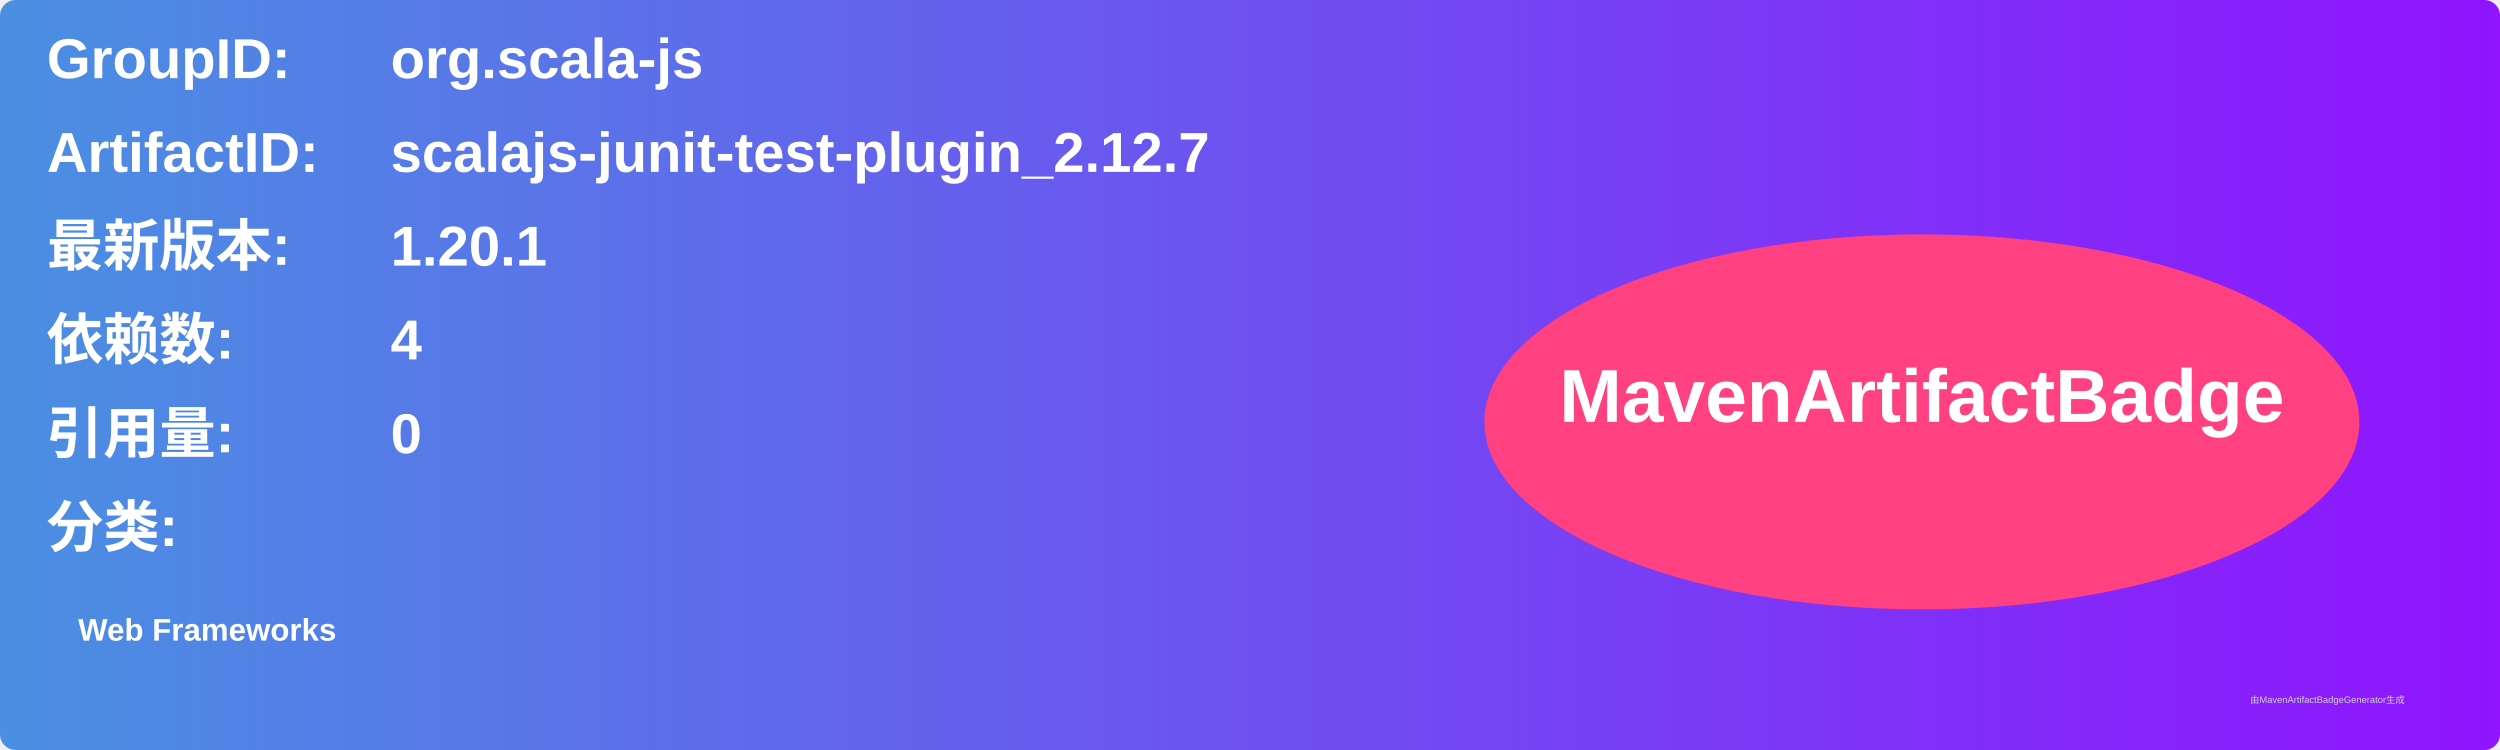
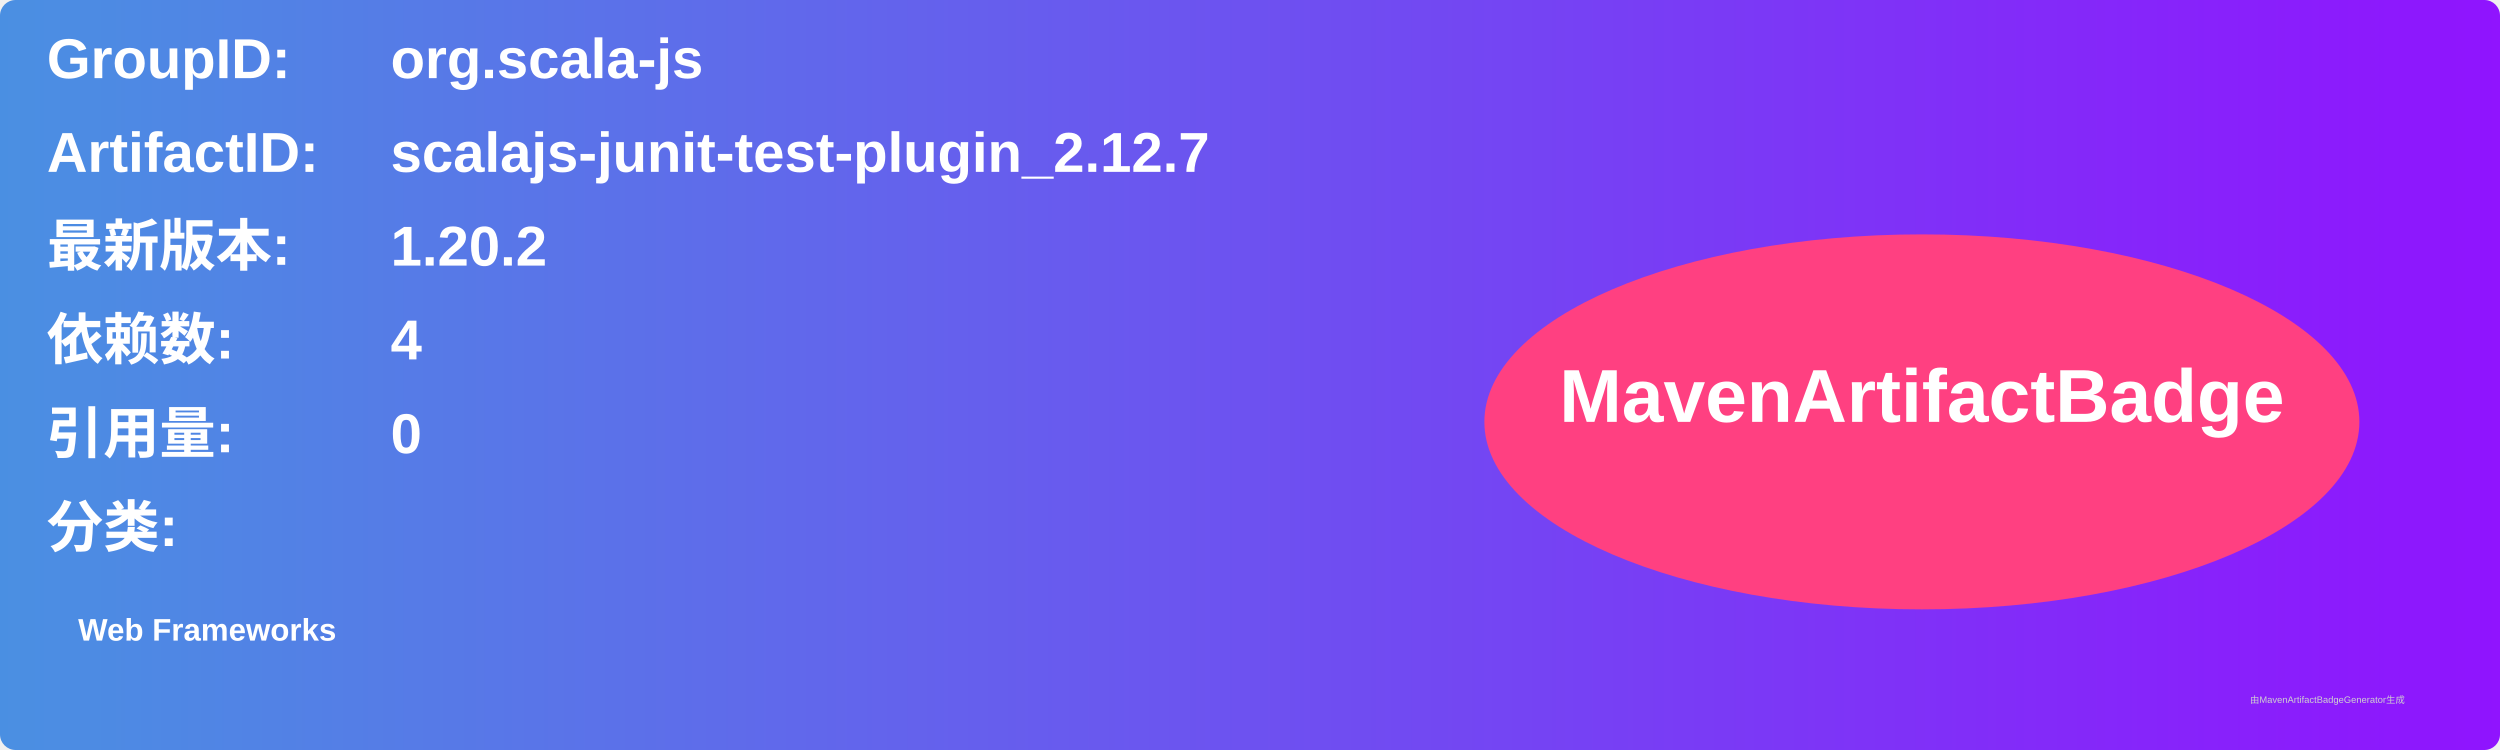
<svg xmlns="http://www.w3.org/2000/svg" width="800" height="240" viewBox="0 0 800 240">
  <linearGradient id="grad" x1="0%" y1="0%" x2="100%" y2="0%">
    <stop offset="0%" stop-color="#4a90e2" />
    <stop offset="100%" stop-color="#9013fe" />
  </linearGradient>
  <rect width="100%" height="100%" rx="5" ry="5" fill="url(#grad)" />
  <g transform="translate(15, 15)">
    <text x="0" y="10" font-family="Arial" font-size="18" fill="white" font-weight="bold" width="260">GroupID:</text>
    <text x="110" y="10" font-family="Arial" font-size="18" fill="white" font-weight="bold" width="460">org.scala-js</text>
    <text x="0" y="40" font-family="Arial" font-size="18" fill="white" font-weight="bold" width="260">ArtifactID:</text>
    <text x="110" y="40" font-family="Arial" font-size="18" fill="white" font-weight="bold" width="460">scalajs-junit-test-plugin_2.12.7</text>
    <text x="0" y="70" font-family="Arial" font-size="18" fill="white" font-weight="bold">最新版本:</text>
    <text x="110" y="70" font-family="Arial" font-size="18" fill="white" font-weight="bold">
-       <tspan font-weight="bold">1.20.1</tspan>
+       <tspan font-weight="bold">1.20.2</tspan>
    </text>
    <text x="0" y="100" font-family="Arial" font-size="18" fill="white" font-weight="bold">依赖数: </text>
    <text x="110" y="100" font-family="Arial" font-size="18" fill="white">
      <tspan font-weight="bold">4</tspan>
    </text>
    <text x="0" y="130" font-family="Arial" font-size="18" fill="white" font-weight="bold">引用量: </text>
    <text x="110" y="130" font-family="Arial" font-size="18" fill="white">
      <tspan font-weight="bold">0</tspan>
    </text>
    <text x="0" y="160" font-family="Arial" font-size="18" fill="white" font-weight="bold">分类:</text>
    <text x="10" y="190" font-family="Arial" font-size="10" fill="white">
      <tspan font-weight="bold">Web Frameworks</tspan>
    </text>
    <ellipse cx="600" cy="120" rx="140" ry="60" fill="#ff4081" />
    <text x="600" y="120" text-anchor="middle" font-family="Arial" font-size="24" fill="white" font-weight="bold">MavenArtifactBadge</text>
  </g>
  <text x="720" y="225" font-family="Arial" font-size="3" fill="#d0d0d0">由MavenArtifactBadgeGenerator生成</text>
</svg>
